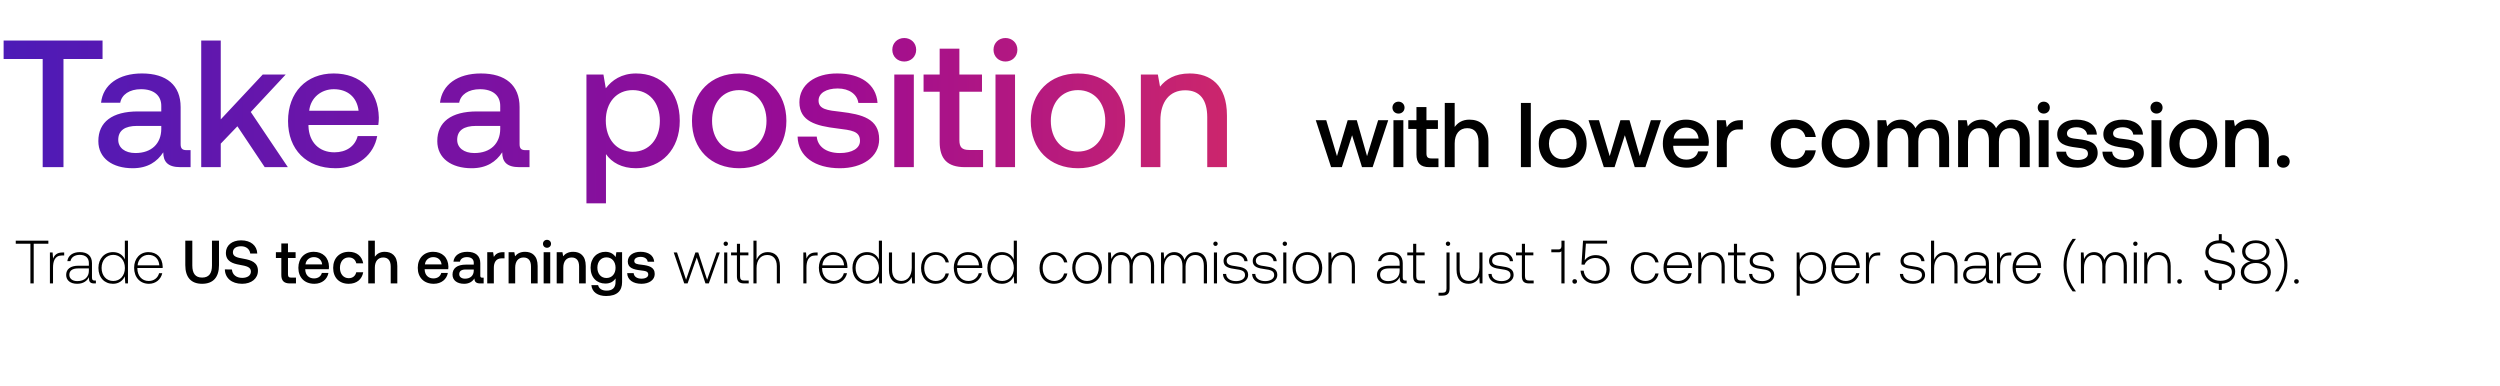
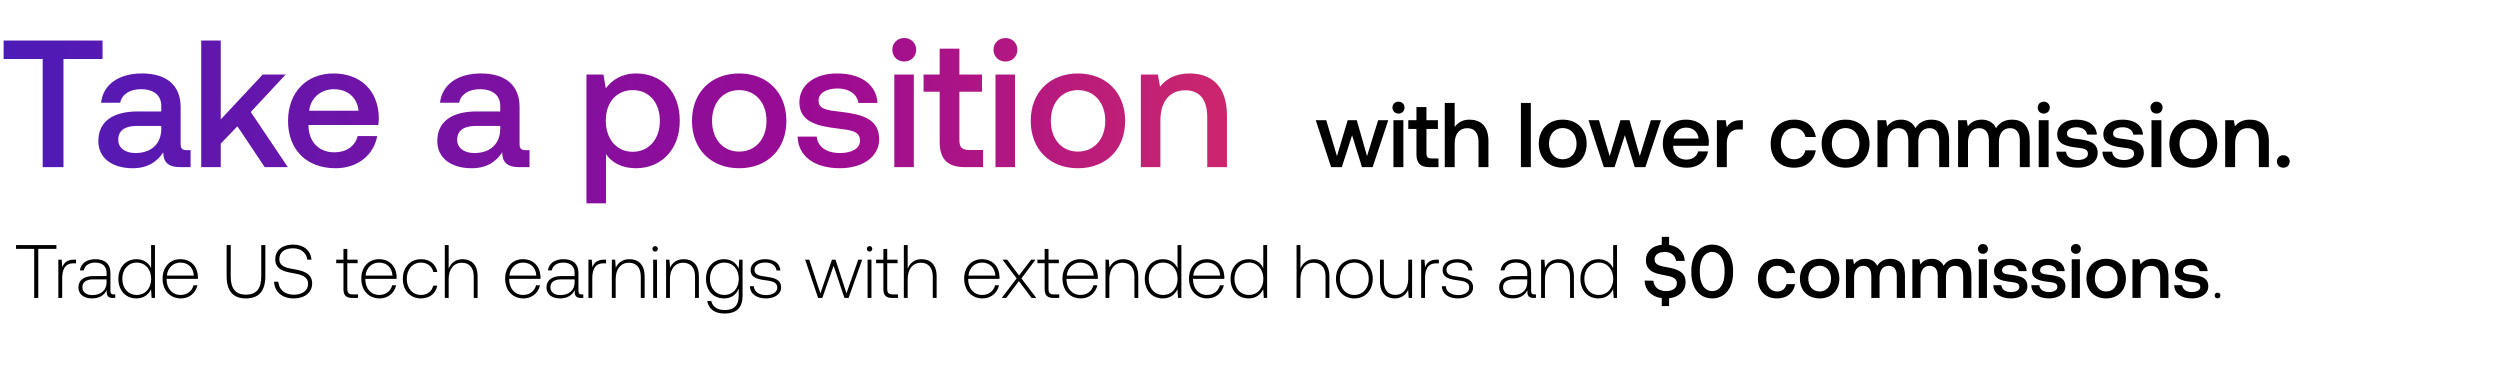
<svg xmlns="http://www.w3.org/2000/svg" width="344" height="53" viewBox="0 0 344 53" fill="none">
-   <path d="M2.168 33.54h2.016V39h.454v-5.46h2.016v-.42H2.168v.42zm6.439 1.201c-.79 0-1.126.378-1.302.849l-.067-.849h-.37V39h.428v-2.159c0-.865.227-1.688 1.227-1.688h.31v-.412h-.226zm4.427 3.864c-.252 0-.378-.084-.378-.411V36.21c0-.974-.596-1.52-1.663-1.52-.974 0-1.621.47-1.73 1.243h.428c.11-.52.563-.865 1.285-.865.798 0 1.252.42 1.252 1.125v.37h-1.445c-1.092 0-1.68.47-1.68 1.268 0 .756.597 1.218 1.504 1.218.865 0 1.377-.394 1.638-.924v.152c-.017.504.193.722.697.722h.252v-.395h-.16zm-.806-1.327c0 .815-.58 1.403-1.588 1.403-.68 0-1.1-.345-1.1-.874 0-.563.42-.873 1.21-.873h1.478v.344zm4.95-1.58c-.26-.604-.83-1.007-1.629-1.007-1.167 0-2.007.89-2.007 2.175 0 1.344.84 2.184 2.007 2.184.798 0 1.353-.428 1.622-1.024l.067.974h.37v-5.88h-.43v2.579zm-1.595 2.966c-.95 0-1.604-.74-1.604-1.798 0-1.05.655-1.797 1.604-1.797.95 0 1.604.747 1.604 1.806 0 1.05-.655 1.789-1.604 1.789zm4.914.386c.932 0 1.646-.604 1.83-1.461h-.436c-.168.663-.73 1.075-1.428 1.075-.95 0-1.546-.722-1.563-1.714v-.075h3.478c0-.059.009-.126.009-.177-.043-1.268-.824-2.007-1.966-2.007-1.168 0-1.966.89-1.966 2.15 0 1.336.832 2.21 2.042 2.21zm-1.563-2.536c.067-.866.714-1.445 1.495-1.445.832 0 1.428.512 1.495 1.445h-2.99zm6.563-.034c0 1.672.79 2.57 2.31 2.57 1.53 0 2.327-.898 2.327-2.57v-3.36h-.966v3.41c0 1.092-.42 1.664-1.36 1.664-.925 0-1.345-.572-1.345-1.664v-3.41h-.966v3.36zm5.442.588c.034 1.176.916 1.982 2.378 1.982 1.293 0 2.175-.73 2.175-1.789.009-1.159-.94-1.47-1.915-1.646-.924-.16-1.529-.286-1.529-.89 0-.555.462-.84 1.126-.84.714 0 1.184.403 1.26.999h.966c-.042-1.084-.882-1.814-2.226-1.814-1.252 0-2.092.697-2.092 1.722 0 1.167.924 1.478 1.899 1.646.932.168 1.545.302 1.545.924 0 .563-.504.874-1.2.874-.824 0-1.362-.462-1.412-1.151l-.975-.017zm7.771.764c0 .782.353 1.168 1.176 1.168h.84v-.798h-.638c-.345 0-.462-.126-.462-.462v-2.243h1.05V34.7h-1.05v-1.201h-.916v1.201h-.747v.798h.747v2.335zm4.544 1.218c1.067 0 1.79-.646 1.94-1.495h-.906c-.126.479-.53.756-1.084.756-.714 0-1.176-.479-1.201-1.21v-.058h3.242c.017-.118.025-.235.025-.345-.025-1.26-.856-2.05-2.1-2.05-1.268 0-2.116.883-2.116 2.21 0 1.319.848 2.192 2.2 2.192zm-1.218-2.67c.068-.614.563-1 1.143-1 .63 0 1.075.36 1.15 1h-2.293zm5.942 2.67c1.1 0 1.831-.613 1.999-1.587h-.958c-.109.495-.478.815-1.033.815-.73 0-1.21-.58-1.21-1.42 0-.848.48-1.436 1.21-1.436.563 0 .924.31 1.042.814h.949c-.176-.974-.865-1.587-1.974-1.587-1.302 0-2.159.882-2.159 2.209 0 1.344.832 2.192 2.134 2.192zm4.953-4.401c-.672 0-1.084.302-1.352.672V33.12h-.908V39h.908v-2.176c0-.865.436-1.394 1.15-1.394.672 0 1.034.437 1.034 1.252V39h.907v-2.394c0-1.436-.781-1.957-1.739-1.957zm6.754 4.401c1.067 0 1.79-.646 1.94-1.495h-.907c-.126.479-.529.756-1.083.756-.714 0-1.176-.479-1.201-1.21v-.058h3.242c.017-.118.025-.235.025-.345-.025-1.26-.857-2.05-2.1-2.05-1.268 0-2.117.883-2.117 2.21 0 1.319.849 2.192 2.201 2.192zm-1.218-2.67c.067-.614.563-1 1.143-1 .63 0 1.075.36 1.15 1h-2.293zm7.899 1.83c-.185 0-.277-.058-.277-.277v-1.722c0-1.016-.656-1.562-1.798-1.562-1.084 0-1.806.52-1.898 1.36h.89c.067-.377.428-.63.966-.63.596 0 .94.295.94.773v.26h-1.083c-1.201 0-1.84.496-1.84 1.378 0 .798.656 1.26 1.597 1.26.697 0 1.134-.302 1.42-.739 0 .429.2.689.789.689h.479v-.79h-.185zm-1.176-.974c-.009.664-.445 1.109-1.201 1.109-.496 0-.798-.252-.798-.613 0-.437.31-.647.873-.647h1.126v.151zm4.03-2.537c-.705 0-1.05.286-1.268.647l-.1-.647h-.807V39h.907v-2.159c0-.663.26-1.293 1.067-1.293h.403v-.849h-.202zm3.03-.05c-.698 0-1.11.277-1.378.613l-.1-.563h-.79V39h.907v-2.167c0-.874.428-1.403 1.15-1.403.68 0 1.025.437 1.025 1.252V39h.916v-2.394c0-1.436-.781-1.957-1.73-1.957zm3.017-.555c.31 0 .554-.226.554-.546a.537.537 0 00-.554-.546.537.537 0 00-.554.546c0 .32.243.546.554.546zM74.805 39h.907v-4.3h-.907V39zm4.064-4.351c-.697 0-1.108.277-1.377.613l-.101-.563h-.79V39h.908v-2.167c0-.874.428-1.403 1.15-1.403.68 0 1.025.437 1.025 1.252V39h.916v-2.394c0-1.436-.781-1.957-1.73-1.957zm5.84.722c-.277-.428-.739-.722-1.41-.722-1.169 0-2.034.865-2.034 2.184 0 1.369.865 2.184 2.033 2.184.672 0 1.117-.277 1.403-.706v.479c0 .823-.445 1.201-1.235 1.201-.638 0-1.058-.277-1.167-.756h-.925c.085.966.883 1.495 2.025 1.495 1.546 0 2.2-.739 2.2-1.906v-4.125h-.789l-.1.672zm-1.26 2.881c-.756 0-1.251-.58-1.251-1.42 0-.83.495-1.419 1.251-1.419.756 0 1.252.588 1.252 1.437 0 .823-.496 1.402-1.252 1.402zm2.852-.672c.026.933.815 1.47 1.966 1.47 1.042 0 1.823-.52 1.823-1.344 0-.957-.798-1.159-1.781-1.276-.622-.068-1.033-.118-1.033-.521 0-.345.353-.563.89-.563.538 0 .907.277.958.672h.89c-.059-.882-.806-1.37-1.865-1.37-1.033-.008-1.764.522-1.764 1.336 0 .89.773 1.1 1.756 1.218.664.084 1.058.118 1.058.58 0 .344-.37.563-.932.563-.655 0-1.042-.32-1.075-.765h-.89zM94.15 39h.462l1.26-3.578L97.072 39h.462l1.512-4.259h-.437l-1.31 3.747-1.218-3.747h-.395l-1.285 3.747-1.243-3.747h-.454L94.15 39zm5.715-5.158a.296.296 0 00.302-.302.296.296 0 00-.302-.302.296.296 0 00-.303.302c0 .176.135.302.303.302zM99.645 39h.429v-4.259h-.429V39zm1.755-.991c0 .68.277.991 1 .991h.621v-.395h-.588c-.445 0-.604-.168-.604-.605v-2.864h1.15v-.395h-1.15v-1.193h-.429v1.193h-.806v.395h.806v2.873zm4.239-3.318c-.798 0-1.294.445-1.537 1.058V33.12h-.429V39h.429v-2.1c0-1.109.562-1.814 1.47-1.814.814 0 1.318.537 1.318 1.545V39h.429v-2.386c0-1.344-.714-1.923-1.68-1.923zm6.639.05c-.79 0-1.126.378-1.302.849l-.067-.849h-.37V39h.429v-2.159c0-.865.226-1.688 1.226-1.688h.311v-.412h-.227zm2.44 4.31c.932 0 1.646-.605 1.831-1.462h-.437c-.168.663-.731 1.075-1.428 1.075-.949 0-1.546-.722-1.562-1.714v-.075h3.477c0-.059.009-.126.009-.177-.042-1.268-.824-2.007-1.966-2.007-1.168 0-1.966.89-1.966 2.15 0 1.336.832 2.21 2.042 2.21zm-1.563-2.537c.067-.866.714-1.445 1.495-1.445.832 0 1.428.512 1.496 1.445h-2.991zm7.777-.815c-.26-.605-.832-1.008-1.63-1.008-1.167 0-2.007.89-2.007 2.175 0 1.344.84 2.184 2.007 2.184.798 0 1.353-.428 1.622-1.024l.067.974h.369v-5.88h-.428v2.579zm-1.596 2.965c-.949 0-1.604-.74-1.604-1.798 0-1.05.655-1.797 1.604-1.797.949 0 1.604.747 1.604 1.806 0 1.05-.655 1.789-1.604 1.789zm6.123-1.831c0 1.117-.554 1.823-1.436 1.823-.79 0-1.277-.538-1.277-1.554v-2.36h-.428v2.385c0 1.335.697 1.923 1.638 1.923.756 0 1.251-.403 1.495-.949l.059.899h.378v-4.259h-.429v2.092zm3.294 2.217c.966 0 1.646-.554 1.814-1.42h-.454c-.142.63-.655 1.034-1.36 1.034-.933 0-1.58-.73-1.58-1.79 0-1.058.639-1.805 1.58-1.805.714 0 1.218.403 1.369 1.041h.445c-.176-.882-.84-1.42-1.806-1.42-1.201 0-2.024.891-2.024 2.185 0 1.31.814 2.175 2.016 2.175zm4.528 0c.933 0 1.647-.604 1.831-1.461h-.436c-.168.663-.731 1.075-1.428 1.075-.95 0-1.546-.722-1.563-1.714v-.075h3.478c0-.059.008-.126.008-.177-.042-1.268-.823-2.007-1.965-2.007-1.168 0-1.966.89-1.966 2.15 0 1.336.832 2.21 2.041 2.21zm-1.562-2.536c.067-.866.714-1.445 1.495-1.445.832 0 1.428.512 1.495 1.445h-2.99zm7.777-.815c-.261-.605-.832-1.008-1.63-1.008-1.168 0-2.008.89-2.008 2.175 0 1.344.84 2.184 2.008 2.184.798 0 1.352-.428 1.621-1.024l.067.974h.37v-5.88h-.428v2.579zm-1.596 2.965c-.95 0-1.605-.74-1.605-1.798 0-1.05.655-1.797 1.605-1.797.949 0 1.604.747 1.604 1.806 0 1.05-.655 1.789-1.604 1.789zm7.152.386c.966 0 1.647-.554 1.815-1.42h-.454c-.143.63-.655 1.034-1.361 1.034-.932 0-1.579-.73-1.579-1.79 0-1.058.638-1.805 1.579-1.805.714 0 1.218.403 1.369 1.041h.446c-.177-.882-.84-1.42-1.806-1.42-1.202 0-2.025.891-2.025 2.185 0 1.31.815 2.175 2.016 2.175zm4.529 0c1.201 0 2.05-.89 2.05-2.184 0-1.285-.849-2.175-2.05-2.175-1.201 0-2.041.89-2.041 2.175 0 1.294.84 2.184 2.041 2.184zm0-.386c-.949 0-1.604-.74-1.604-1.798 0-1.05.655-1.797 1.604-1.797.949 0 1.604.747 1.604 1.797 0 1.059-.655 1.798-1.604 1.798zm7.655-3.973c-.781 0-1.285.437-1.529 1.067-.201-.706-.73-1.067-1.402-1.067-.731 0-1.168.428-1.386.957l-.068-.907h-.369V39h.428v-2.167c0-1.042.504-1.747 1.319-1.747.739 0 1.201.52 1.201 1.503V39h.429v-2.318c.025-.975.529-1.596 1.327-1.596.739 0 1.184.495 1.184 1.461V39h.437v-2.47c0-1.285-.68-1.84-1.571-1.84zm7.276 0c-.781 0-1.285.437-1.529 1.067-.201-.706-.73-1.067-1.402-1.067-.731 0-1.168.428-1.386.957l-.068-.907h-.369V39h.428v-2.167c0-1.042.504-1.747 1.319-1.747.739 0 1.201.52 1.201 1.503V39h.429v-2.318c.025-.975.529-1.596 1.327-1.596.739 0 1.184.495 1.184 1.461V39h.437v-2.47c0-1.285-.68-1.84-1.571-1.84zm2.74-.849a.296.296 0 00.303-.302.296.296 0 00-.303-.302.296.296 0 00-.302.302c0 .176.134.302.302.302zM167.034 39h.428v-4.259h-.428V39zm1.242-1.31c.034.882.748 1.36 1.815 1.36.915 0 1.655-.462 1.655-1.218 0-.898-.79-1.075-1.706-1.2-.663-.093-1.251-.169-1.251-.765 0-.487.479-.807 1.201-.807.68 0 1.168.328 1.243.882h.437c-.076-.831-.756-1.251-1.68-1.251-.949-.009-1.63.479-1.63 1.21 0 .856.79 1.016 1.664 1.133.714.101 1.293.194 1.293.824 0 .504-.529.823-1.226.823-.815 0-1.344-.378-1.378-.991h-.437zm4.012 0c.033.882.747 1.36 1.814 1.36.916 0 1.655-.462 1.655-1.218 0-.898-.79-1.075-1.705-1.2-.664-.093-1.252-.169-1.252-.765 0-.487.479-.807 1.201-.807.681 0 1.168.328 1.244.882h.436c-.075-.831-.756-1.251-1.68-1.251-.949-.009-1.629.479-1.629 1.21 0 .856.789 1.016 1.663 1.133.714.101 1.294.194 1.294.824 0 .504-.53.823-1.227.823-.815 0-1.344-.378-1.377-.991h-.437zm4.505-3.848a.296.296 0 00.302-.302.296.296 0 00-.302-.302.296.296 0 00-.303.302c0 .176.135.302.303.302zM176.574 39h.429v-4.259h-.429V39zm3.317.05c1.202 0 2.05-.89 2.05-2.184 0-1.285-.848-2.175-2.05-2.175-1.201 0-2.041.89-2.041 2.175 0 1.294.84 2.184 2.041 2.184zm0-.386c-.949 0-1.604-.74-1.604-1.798 0-1.05.655-1.797 1.604-1.797.95 0 1.605.747 1.605 1.797 0 1.059-.655 1.798-1.605 1.798zm4.867-3.973c-.781 0-1.285.403-1.529.957l-.067-.907h-.37V39h.429v-2.1c0-1.109.562-1.814 1.47-1.814.823 0 1.318.537 1.318 1.545V39h.429v-2.386c0-1.344-.714-1.923-1.68-1.923zm8.638 3.914c-.252 0-.378-.084-.378-.411V36.21c0-.974-.596-1.52-1.663-1.52-.974 0-1.621.47-1.73 1.243h.428c.109-.52.563-.865 1.285-.865.798 0 1.252.42 1.252 1.125v.37h-1.445c-1.092 0-1.68.47-1.68 1.268 0 .756.597 1.218 1.504 1.218.865 0 1.377-.394 1.638-.924v.152c-.017.504.193.722.697.722h.252v-.395h-.16zm-.806-1.327c0 .815-.58 1.403-1.588 1.403-.68 0-1.1-.345-1.1-.874 0-.563.42-.873 1.21-.873h1.478v.344zm1.858.73c0 .681.277.992 1 .992h.621v-.395h-.588c-.445 0-.604-.168-.604-.605v-2.864h1.15v-.395h-1.15v-1.193h-.429v1.193h-.806v.395h.806v2.873zm4.798-4.166a.296.296 0 00.302-.302.296.296 0 00-.302-.302.296.296 0 00-.303.302c0 .176.135.302.303.302zm-1.302 6.838h.52c.714 0 1-.31 1-.991V34.74h-.428v4.956c0 .42-.16.588-.588.588h-.504v.395zm5.617-3.847c0 1.117-.554 1.823-1.436 1.823-.79 0-1.277-.538-1.277-1.554v-2.36h-.428v2.385c0 1.335.697 1.923 1.638 1.923.756 0 1.251-.403 1.495-.949l.059.899h.378v-4.259h-.429v2.092zm1.244.857c.034.882.748 1.36 1.814 1.36.916 0 1.655-.462 1.655-1.218 0-.898-.789-1.075-1.705-1.2-.664-.093-1.252-.169-1.252-.765 0-.487.479-.807 1.202-.807.68 0 1.167.328 1.243.882h.437c-.076-.831-.756-1.251-1.68-1.251-.95-.009-1.63.479-1.63 1.21 0 .856.79 1.016 1.663 1.133.714.101 1.294.194 1.294.824 0 .504-.529.823-1.227.823-.814 0-1.344-.378-1.377-.991h-.437zm4.606.319c0 .68.277.991.999.991h.622v-.395h-.588c-.445 0-.605-.168-.605-.605v-2.864h1.151v-.395h-1.151v-1.193h-.428v1.193h-.807v.395h.807v2.873zm5.444-4.141c0 .268-.126.453-.386.453h-1.008v.395h1.008c.176 0 .302-.05.378-.143V39h.436v-5.88h-.428v.748zm1.503 4.855c0 .193.135.319.319.319.185 0 .32-.126.32-.32 0-.192-.135-.31-.32-.31-.184 0-.319.118-.319.31zm3.23-3.62c-.621 0-1.176.218-1.529.713l.16-2.293h2.915v-.403h-3.31l-.21 3.284.42.017c.252-.689.958-.924 1.495-.924.941 0 1.521.664 1.521 1.571 0 1.042-.748 1.58-1.554 1.58-.958 0-1.512-.64-1.579-1.404h-.437c.067.975.773 1.798 2.016 1.798 1.058 0 1.999-.689 1.999-1.982 0-1.143-.764-1.958-1.907-1.958zm6.823 3.947c.966 0 1.646-.554 1.814-1.42h-.453c-.143.63-.656 1.034-1.361 1.034-.933 0-1.579-.73-1.579-1.79 0-1.058.638-1.805 1.579-1.805.714 0 1.218.403 1.369 1.041h.445c-.176-.882-.84-1.42-1.806-1.42-1.201 0-2.024.891-2.024 2.185 0 1.31.815 2.175 2.016 2.175zm4.528 0c.933 0 1.647-.604 1.832-1.461h-.437c-.168.663-.731 1.075-1.428 1.075-.949 0-1.546-.722-1.563-1.714v-.075h3.478c0-.059.008-.126.008-.177-.042-1.268-.823-2.007-1.965-2.007-1.168 0-1.966.89-1.966 2.15 0 1.336.832 2.21 2.041 2.21zm-1.562-2.536c.067-.866.714-1.445 1.495-1.445.832 0 1.428.512 1.495 1.445h-2.99zm6.265-1.823c-.781 0-1.285.403-1.529.957l-.067-.907h-.37V39h.429v-2.1c0-1.109.562-1.814 1.47-1.814.823 0 1.318.537 1.318 1.545V39h.429v-2.386c0-1.344-.714-1.923-1.68-1.923zm2.947 3.318c0 .68.277.991 1 .991h.621v-.395h-.588c-.445 0-.604-.168-.604-.605v-2.864h1.15v-.395h-1.15v-1.193h-.429v1.193h-.806v.395h.806v2.873zm2.08-.32c.034.883.748 1.361 1.814 1.361.916 0 1.655-.462 1.655-1.218 0-.898-.789-1.075-1.705-1.2-.664-.093-1.252-.169-1.252-.765 0-.487.479-.807 1.202-.807.68 0 1.167.328 1.243.882h.437c-.076-.831-.756-1.251-1.68-1.251-.95-.009-1.63.479-1.63 1.21 0 .856.79 1.016 1.663 1.133.714.101 1.294.194 1.294.824 0 .504-.529.823-1.227.823-.814 0-1.344-.378-1.377-.991h-.437zm8.609-2.998c-.798 0-1.353.428-1.622 1.025l-.067-.975h-.369v5.939h.428v-2.663c.244.622.823 1.033 1.63 1.033 1.167 0 2.007-.89 2.007-2.184 0-1.335-.84-2.175-2.007-2.175zm-.034 3.973c-.949 0-1.604-.74-1.604-1.806 0-1.042.655-1.79 1.604-1.79.949 0 1.604.748 1.604 1.798 0 1.059-.655 1.798-1.604 1.798zm4.771.386c.932 0 1.646-.604 1.831-1.461h-.437c-.168.663-.731 1.075-1.428 1.075-.949 0-1.545-.722-1.562-1.714v-.075h3.477c0-.059.009-.126.009-.177-.042-1.268-.823-2.007-1.966-2.007-1.167 0-1.965.89-1.965 2.15 0 1.336.831 2.21 2.041 2.21zm-1.563-2.536c.068-.866.714-1.445 1.496-1.445.831 0 1.428.512 1.495 1.445h-2.991zm6.038-1.773c-.789 0-1.125.378-1.302.849l-.067-.849h-.369V39h.428v-2.159c0-.865.227-1.688 1.226-1.688h.311v-.412h-.227zm2.933 2.949c.033.882.747 1.36 1.814 1.36.916 0 1.655-.462 1.655-1.218 0-.898-.79-1.075-1.705-1.2-.664-.093-1.252-.169-1.252-.765 0-.487.479-.807 1.201-.807.681 0 1.168.328 1.244.882h.436c-.075-.831-.756-1.251-1.68-1.251-.949-.009-1.629.479-1.629 1.21 0 .856.789 1.016 1.663 1.133.714.101 1.294.194 1.294.824 0 .504-.53.823-1.227.823-.815 0-1.344-.378-1.377-.991h-.437zm6.252-3c-.798 0-1.294.446-1.537 1.06v-2.63h-.429V39h.429v-2.1c0-1.109.563-1.814 1.47-1.814.815 0 1.319.537 1.319 1.545V39h.428v-2.386c0-1.344-.714-1.923-1.68-1.923zm6.383 3.915c-.252 0-.378-.084-.378-.411V36.21c0-.974-.597-1.52-1.663-1.52-.975 0-1.622.47-1.731 1.243h.429c.109-.52.562-.865 1.285-.865.798 0 1.251.42 1.251 1.125v.37h-1.444c-1.092 0-1.68.47-1.68 1.268 0 .756.596 1.218 1.503 1.218.865 0 1.378-.394 1.638-.924v.152c-.017.504.193.722.697.722h.252v-.395h-.159zm-.807-1.327c0 .815-.579 1.403-1.587 1.403-.681 0-1.101-.345-1.101-.874 0-.563.42-.873 1.21-.873h1.478v.344zm3.278-2.537c-.789 0-1.125.378-1.302.849l-.067-.849h-.37V39h.429v-2.159c0-.865.227-1.688 1.226-1.688h.311v-.412h-.227zm2.44 4.31c.932 0 1.646-.605 1.831-1.462h-.437c-.168.663-.731 1.075-1.428 1.075-.949 0-1.545-.722-1.562-1.714v-.075h3.477c0-.059.009-.126.009-.177-.042-1.268-.823-2.007-1.966-2.007-1.167 0-1.965.89-1.965 2.15 0 1.336.831 2.21 2.041 2.21zm-1.563-2.537c.068-.866.714-1.445 1.496-1.445.831 0 1.428.512 1.495 1.445h-2.991zm8.244 3.578c-.924-1.26-1.286-2.293-1.286-3.612 0-1.31.362-2.344 1.286-3.612h-.462c-.874 1.176-1.244 2.302-1.244 3.612 0 1.327.37 2.444 1.244 3.612h.462zm5.437-5.401c-.782 0-1.286.437-1.529 1.067-.202-.706-.731-1.067-1.403-1.067-.731 0-1.168.428-1.386.957l-.067-.907h-.37V39h.429v-2.167c0-1.042.504-1.747 1.318-1.747.74 0 1.202.52 1.202 1.503V39h.428v-2.318c.025-.975.529-1.596 1.327-1.596.739 0 1.185.495 1.185 1.461V39h.436v-2.47c0-1.285-.68-1.84-1.57-1.84zm2.74-.849a.296.296 0 00.302-.302.296.296 0 00-.302-.302.296.296 0 00-.303.302c0 .176.135.302.303.302zM293.608 39h.429v-4.259h-.429V39zm3.401-4.31c-.781 0-1.285.404-1.528.958l-.068-.907h-.369V39h.428v-2.1c0-1.109.563-1.814 1.47-1.814.823 0 1.319.537 1.319 1.545V39h.428v-2.386c0-1.344-.714-1.923-1.68-1.923zm2.578 4.033c0 .193.135.319.319.319.185 0 .32-.126.32-.32 0-.192-.135-.31-.32-.31-.184 0-.319.118-.319.31zm7.973-1.336c0-1.117-.991-1.403-1.966-1.57-.899-.152-1.68-.303-1.68-1.143 0-.764.597-1.193 1.521-1.193.882 0 1.486.496 1.587 1.26h.462c-.075-.924-.731-1.562-1.772-1.663v-.865h-.403v.857c-1.126.042-1.848.663-1.848 1.63 0 1.116.957 1.368 1.898 1.528.924.16 1.747.344 1.747 1.201 0 .756-.638 1.21-1.587 1.21-.992 0-1.664-.571-1.722-1.445h-.471c.059 1.05.781 1.78 1.983 1.848v.857h.403v-.857c1.117-.067 1.848-.722 1.848-1.655zm3.559-1.42c.68-.117 1.176-.655 1.176-1.369 0-.898-.748-1.528-1.89-1.528-1.143 0-1.89.63-1.89 1.528 0 .723.495 1.252 1.176 1.37-.781.142-1.353.688-1.353 1.495 0 .924.807 1.587 2.067 1.587 1.26 0 2.066-.663 2.066-1.587 0-.815-.571-1.361-1.352-1.495zm-2.159-1.369c0-.68.58-1.15 1.445-1.15.865 0 1.445.47 1.445 1.15 0 .68-.588 1.151-1.445 1.151-.857 0-1.445-.47-1.445-1.15zm1.445 4.074c-.949 0-1.613-.512-1.613-1.243 0-.722.655-1.243 1.613-1.243.949 0 1.613.52 1.613 1.243 0 .731-.664 1.243-1.613 1.243zm2.629-5.804c.932 1.26 1.285 2.293 1.285 3.612 0 1.31-.361 2.344-1.285 3.612h.47c.874-1.176 1.243-2.302 1.243-3.612 0-1.327-.378-2.444-1.243-3.612h-.47zm2.64 5.855c0 .193.134.319.319.319a.304.304 0 00.319-.32c0-.192-.134-.31-.319-.31s-.319.118-.319.31zM183.158 23h1.477l1.413-4.392L187.411 23h1.464l2.146-6.462h-1.388l-1.528 4.947-1.413-4.947h-1.25l-1.476 4.947-1.477-4.947h-1.439L183.158 23zm9.274-7.37c.467 0 .833-.341.833-.82 0-.48-.366-.821-.833-.821-.466 0-.832.34-.832.82 0 .48.366.82.832.82zm-.694 7.37h1.363v-6.462h-1.363V23zm3.166-1.754c0 1.173.531 1.754 1.767 1.754h1.262v-1.199h-.959c-.517 0-.694-.19-.694-.694v-3.37h1.578v-1.199h-1.578v-1.805h-1.376v1.805h-1.123v1.2h1.123v3.508zm7.291-4.784c-1.009 0-1.628.455-2.031 1.01v-3.307h-1.363V23h1.363v-3.269c0-1.3.656-2.095 1.729-2.095 1.009 0 1.552.657 1.552 1.88V23h1.363v-3.597c0-2.158-1.174-2.94-2.613-2.94zM209.277 23h1.363v-8.835h-1.363V23zm5.753.076c1.969 0 3.294-1.326 3.294-3.307 0-1.969-1.325-3.306-3.294-3.306s-3.294 1.337-3.294 3.306c0 1.982 1.325 3.307 3.294 3.307zm0-1.161c-1.148 0-1.893-.896-1.893-2.146s.745-2.145 1.893-2.145c1.149 0 1.906.896 1.906 2.145 0 1.25-.757 2.146-1.906 2.146zM220.687 23h1.477l1.414-4.392L224.941 23h1.464l2.145-6.462h-1.388l-1.527 4.947-1.414-4.947h-1.249l-1.477 4.947-1.476-4.947h-1.439L220.687 23zm11.426.076c1.603 0 2.688-.972 2.915-2.247h-1.363c-.189.72-.795 1.136-1.628 1.136-1.073 0-1.767-.72-1.805-1.817v-.089h4.872a3.74 3.74 0 00.038-.517c-.038-1.893-1.288-3.08-3.156-3.08-1.905 0-3.18 1.326-3.18 3.32 0 1.981 1.275 3.294 3.307 3.294zm-1.83-4.014c.101-.921.845-1.502 1.716-1.502.947 0 1.616.543 1.729 1.502h-3.445zm9.229-2.524c-1.06 0-1.577.43-1.905.972l-.152-.972h-1.211V23h1.363v-3.244c0-.997.391-1.943 1.602-1.943h.606v-1.275h-.303zm7.339 6.538c1.653 0 2.751-.922 3.004-2.386h-1.439c-.164.745-.72 1.225-1.552 1.225-1.098 0-1.818-.871-1.818-2.133 0-1.275.72-2.158 1.818-2.158.845 0 1.388.466 1.564 1.224h1.427c-.265-1.464-1.3-2.386-2.966-2.386-1.956 0-3.244 1.326-3.244 3.32 0 2.019 1.25 3.294 3.206 3.294zm7.101 0c1.969 0 3.294-1.326 3.294-3.307 0-1.969-1.325-3.306-3.294-3.306s-3.294 1.337-3.294 3.306c0 1.982 1.325 3.307 3.294 3.307zm0-1.161c-1.148 0-1.893-.896-1.893-2.146s.745-2.145 1.893-2.145c1.149 0 1.906.896 1.906 2.145 0 1.25-.757 2.146-1.906 2.146zm11.824-5.453c-1.06 0-1.792.467-2.209 1.174-.391-.833-1.148-1.174-1.994-1.174-.972.013-1.527.442-1.893.922l-.152-.846h-1.186V23h1.363v-3.458c0-1.149.581-1.906 1.515-1.906.896 0 1.363.593 1.363 1.73V23h1.375v-3.496c0-1.161.594-1.868 1.527-1.868.884 0 1.351.593 1.351 1.73V23h1.363v-3.723c0-2.045-1.085-2.815-2.423-2.815zm11.092 0c-1.06 0-1.792.467-2.208 1.174-.392-.833-1.149-1.174-1.995-1.174-.971.013-1.527.442-1.893.922l-.151-.846h-1.186V23h1.363v-3.458c0-1.149.58-1.906 1.514-1.906.896 0 1.363.593 1.363 1.73V23h1.376v-3.496c0-1.161.593-1.868 1.527-1.868.883 0 1.35.593 1.35 1.73V23h1.363v-3.723c0-2.045-1.085-2.815-2.423-2.815zm4.353-.832c.467 0 .833-.341.833-.82 0-.48-.366-.821-.833-.821-.467 0-.833.34-.833.82 0 .48.366.82.833.82zm-.694 7.37h1.363v-6.462h-1.363V23zm2.421-2.133c.038 1.401 1.225 2.209 2.954 2.209 1.565 0 2.738-.783 2.738-2.02 0-1.438-1.199-1.741-2.675-1.918-.934-.1-1.553-.177-1.553-.782 0-.518.531-.846 1.338-.846.808 0 1.363.416 1.439 1.01h1.338c-.088-1.325-1.212-2.058-2.802-2.058-1.552-.012-2.65.783-2.65 2.007 0 1.338 1.161 1.653 2.637 1.83.997.126 1.591.177 1.591.871 0 .517-.556.846-1.401.846-.985 0-1.565-.48-1.616-1.149h-1.338zm6.348 0c.038 1.401 1.224 2.209 2.953 2.209 1.565 0 2.739-.783 2.739-2.02 0-1.438-1.199-1.741-2.676-1.918-.934-.1-1.552-.177-1.552-.782 0-.518.53-.846 1.338-.846.807 0 1.363.416 1.438 1.01h1.338c-.088-1.325-1.211-2.058-2.802-2.058-1.552-.012-2.65.783-2.65 2.007 0 1.338 1.161 1.653 2.638 1.83.997.126 1.59.177 1.59.871 0 .517-.555.846-1.401.846-.984 0-1.565-.48-1.615-1.149h-1.338zm7.442-5.238c.467 0 .833-.34.833-.82 0-.48-.366-.82-.833-.82-.467 0-.833.34-.833.82 0 .48.366.82.833.82zM296.044 23h1.363v-6.462h-1.363V23zm5.753.076c1.969 0 3.294-1.326 3.294-3.307 0-1.969-1.325-3.306-3.294-3.306-1.968 0-3.294 1.337-3.294 3.306 0 1.982 1.326 3.307 3.294 3.307zm0-1.161c-1.148 0-1.893-.896-1.893-2.146s.745-2.145 1.893-2.145c1.149 0 1.906.896 1.906 2.145 0 1.25-.757 2.146-1.906 2.146zm7.798-5.453c-1.047 0-1.666.417-2.07.922l-.151-.846h-1.187V23h1.363v-3.256c0-1.313.644-2.108 1.73-2.108 1.022 0 1.539.657 1.539 1.88V23h1.376v-3.597c0-2.158-1.174-2.94-2.6-2.94zm3.713 5.756c0 .504.366.858.871.858s.884-.354.884-.858c0-.505-.379-.859-.884-.859s-.871.354-.871.858z" fill="#000" />
+   <path d="M2.208 34.24h2.496V41h.562v-6.76h2.496v-.52H2.208v.52zm7.972 1.487c-.978 0-1.394.468-1.612 1.05l-.083-1.05h-.458V41h.53v-2.673c0-1.071.281-2.09 1.519-2.09h.385v-.51h-.281zm5.482 4.784c-.312 0-.468-.104-.468-.51v-2.454c0-1.206-.739-1.882-2.06-1.882-1.206 0-2.007.582-2.142 1.539h.53c.136-.645.697-1.071 1.592-1.071.988 0 1.55.52 1.55 1.393v.458h-1.79c-1.352 0-2.08.582-2.08 1.57 0 .936.739 1.508 1.862 1.508 1.071 0 1.706-.488 2.028-1.144v.188c-.02.624.24.894.863.894h.312v-.489h-.197zm-.999-1.643c0 1.009-.717 1.737-1.965 1.737-.843 0-1.363-.427-1.363-1.082 0-.697.52-1.081 1.498-1.081h1.83v.426zm6.13-1.955c-.322-.749-1.03-1.248-2.018-1.248-1.445 0-2.485 1.102-2.485 2.693 0 1.664 1.04 2.704 2.485 2.704.988 0 1.675-.53 2.008-1.268L20.865 41h.457v-7.28h-.53v3.193zm-1.976 3.671c-1.175 0-1.986-.915-1.986-2.226 0-1.3.81-2.225 1.986-2.225 1.175 0 1.986.925 1.986 2.236 0 1.3-.81 2.215-1.986 2.215zm6.084.478c1.154 0 2.038-.748 2.267-1.81h-.541c-.208.822-.905 1.332-1.768 1.332-1.175 0-1.914-.894-1.935-2.122v-.093h4.306c0-.073.01-.156.01-.219-.051-1.57-1.019-2.485-2.433-2.485-1.446 0-2.434 1.102-2.434 2.662 0 1.654 1.03 2.735 2.527 2.735zm-1.935-3.14c.083-1.072.884-1.79 1.851-1.79 1.03 0 1.768.635 1.852 1.79h-3.703zm8.22.072c0 2.028.863 3.068 2.652 3.068 1.799 0 2.672-1.04 2.672-3.068V33.72h-.561v4.306c0 1.674-.645 2.516-2.111 2.516-1.446 0-2.09-.842-2.09-2.516V33.72h-.562v4.274zm6.524.77c.073 1.373 1.072 2.298 2.704 2.298 1.53 0 2.538-.832 2.538-2.059 0-1.383-1.227-1.737-2.434-1.945-1.112-.187-2.08-.374-2.08-1.414 0-.946.739-1.477 1.883-1.477 1.092 0 1.84.614 1.965 1.56h.572c-.104-1.248-1.05-2.07-2.537-2.07-1.477 0-2.444.78-2.444 2.018 0 1.383 1.185 1.695 2.35 1.893 1.144.198 2.163.426 2.163 1.487 0 .936-.79 1.498-1.965 1.498-1.227 0-2.06-.707-2.132-1.789h-.583zm9.55 1.009c0 .842.343 1.227 1.237 1.227h.77v-.489h-.728c-.551 0-.749-.208-.749-.749v-3.546h1.425v-.489H47.79V34.25h-.53v1.477h-.999v.489h.999v3.557zm4.981 1.29c1.154 0 2.038-.75 2.267-1.81h-.54c-.209.821-.905 1.331-1.769 1.331-1.175 0-1.913-.894-1.934-2.122v-.093h4.306c0-.073.01-.156.01-.219-.052-1.57-1.02-2.485-2.434-2.485-1.445 0-2.433 1.102-2.433 2.662 0 1.654 1.03 2.735 2.527 2.735zm-1.934-3.141c.083-1.072.884-1.79 1.85-1.79 1.03 0 1.769.635 1.852 1.79h-3.702zm7.62 3.14c1.197 0 2.04-.686 2.247-1.757h-.561c-.177.78-.812 1.279-1.685 1.279-1.154 0-1.955-.905-1.955-2.215 0-1.31.79-2.236 1.955-2.236.884 0 1.508.499 1.695 1.29h.551c-.218-1.093-1.04-1.758-2.236-1.758-1.487 0-2.506 1.102-2.506 2.704 0 1.622 1.009 2.693 2.496 2.693zm5.712-5.397c-.988 0-1.602.551-1.903 1.31V33.72h-.53V41h.53v-2.6c0-1.373.696-2.246 1.82-2.246 1.008 0 1.632.665 1.632 1.913V41h.53v-2.954c0-1.664-.883-2.381-2.08-2.381zm8.397 5.397c1.154 0 2.038-.748 2.267-1.81h-.541c-.208.822-.905 1.332-1.768 1.332-1.175 0-1.914-.894-1.934-2.122v-.093h4.305c0-.073.01-.156.01-.219-.051-1.57-1.019-2.485-2.433-2.485-1.446 0-2.434 1.102-2.434 2.662 0 1.654 1.03 2.735 2.528 2.735zm-1.935-3.14c.083-1.072.884-1.79 1.851-1.79 1.03 0 1.768.635 1.852 1.79H70.1zm9.961 2.59c-.312 0-.468-.105-.468-.51v-2.455c0-1.206-.738-1.882-2.059-1.882-1.206 0-2.007.582-2.142 1.539h.53c.135-.645.697-1.071 1.591-1.071.988 0 1.55.52 1.55 1.393v.458h-1.789c-1.352 0-2.08.582-2.08 1.57 0 .936.739 1.508 1.862 1.508 1.071 0 1.705-.488 2.028-1.144v.188c-.021.624.239.894.863.894h.312v-.489h-.198zm-.998-1.644c0 1.009-.718 1.737-1.966 1.737-.842 0-1.362-.427-1.362-1.082 0-.697.52-1.081 1.498-1.081h1.83v.426zm4.058-3.14c-.978 0-1.394.467-1.612 1.05l-.083-1.05h-.458V41h.53v-2.673c0-1.071.282-2.09 1.52-2.09h.384v-.51h-.28zm3.5-.063c-.967 0-1.59.499-1.892 1.185l-.084-1.123h-.457V41h.53v-2.6c0-1.373.697-2.246 1.82-2.246 1.02 0 1.633.665 1.633 1.913V41h.53v-2.954c0-1.664-.884-2.381-2.08-2.381zm3.525-1.05a.366.366 0 00.374-.375.366.366 0 00-.374-.374.366.366 0 00-.375.374c0 .218.167.374.375.374zM89.877 41h.53v-5.273h-.53V41zm4.21-5.335c-.967 0-1.59.499-1.892 1.185l-.084-1.123h-.457V41h.53v-2.6c0-1.373.697-2.246 1.82-2.246 1.02 0 1.633.665 1.633 1.913V41h.53v-2.954c0-1.664-.884-2.381-2.08-2.381zm7.549 1.29c-.322-.78-1.029-1.29-2.007-1.29-1.445 0-2.485 1.092-2.485 2.693 0 1.664 1.04 2.704 2.485 2.704.988 0 1.685-.52 2.018-1.341v.936c0 1.404-.666 2.007-1.935 2.007-.988 0-1.674-.447-1.84-1.248h-.552c.167 1.123 1.072 1.726 2.35 1.726 1.706 0 2.507-.81 2.507-2.464v-4.95h-.457l-.084 1.226zm-1.965 3.629c-1.175 0-1.987-.915-1.987-2.226 0-1.31.812-2.225 1.987-2.225s1.986.915 1.986 2.236c0 1.3-.811 2.215-1.986 2.215zm3.515-1.206c.041 1.092.925 1.684 2.246 1.684 1.134 0 2.049-.572 2.049-1.508 0-1.112-.978-1.33-2.111-1.487-.822-.114-1.55-.208-1.55-.946 0-.603.593-.999 1.487-.999.843 0 1.446.406 1.539 1.092h.541c-.093-1.03-.936-1.55-2.08-1.55-1.175-.01-2.017.594-2.017 1.498 0 1.061.977 1.259 2.059 1.404.884.125 1.601.24 1.601 1.02 0 .624-.655 1.019-1.518 1.019-1.009 0-1.664-.468-1.706-1.227h-.54zM112.575 41h.572l1.56-4.43 1.487 4.43h.572l1.872-5.273h-.541l-1.622 4.639-1.508-4.639h-.489l-1.591 4.639-1.539-4.639h-.562L112.575 41zm7.076-6.386a.366.366 0 00.374-.374.366.366 0 00-.374-.374.367.367 0 00-.375.374c0 .218.167.374.375.374zM119.38 41h.531v-5.273h-.531V41zm2.173-1.227c0 .842.343 1.227 1.237 1.227h.77v-.489h-.728c-.551 0-.749-.208-.749-.749v-3.546h1.425v-.489h-1.425V34.25h-.53v1.477h-.999v.489h.999v3.557zm5.248-4.108c-.988 0-1.602.551-1.904 1.31V33.72h-.53V41h.53v-2.6c0-1.373.697-2.246 1.82-2.246 1.009 0 1.633.665 1.633 1.913V41h.531v-2.954c0-1.664-.884-2.381-2.08-2.381zm8.396 5.397c1.155 0 2.039-.748 2.268-1.81h-.541c-.208.822-.905 1.332-1.768 1.332-1.175 0-1.914-.894-1.935-2.122v-.093h4.306c0-.073.01-.156.01-.219-.052-1.57-1.019-2.485-2.433-2.485-1.446 0-2.434 1.102-2.434 2.662 0 1.654 1.03 2.735 2.527 2.735zm-1.934-3.14c.083-1.072.884-1.79 1.851-1.79 1.03 0 1.768.635 1.851 1.79h-3.702zM137.841 41h.614l1.747-2.32 1.747 2.32h.645l-2.049-2.694 1.945-2.579h-.603l-1.664 2.184-1.643-2.184h-.635l1.945 2.58L137.841 41zm5.903-1.227c0 .842.343 1.227 1.238 1.227h.769v-.489h-.728c-.551 0-.748-.208-.748-.749v-3.546h1.424v-.489h-1.424V34.25h-.531v1.477h-.998v.489h.998v3.557zm4.981 1.29c1.155 0 2.039-.75 2.268-1.81h-.541c-.208.821-.905 1.331-1.768 1.331-1.175 0-1.914-.894-1.935-2.122v-.093h4.306c0-.073.01-.156.01-.219-.052-1.57-1.019-2.485-2.433-2.485-1.446 0-2.434 1.102-2.434 2.662 0 1.654 1.03 2.735 2.527 2.735zm-1.934-3.141c.083-1.072.884-1.79 1.851-1.79 1.03 0 1.768.635 1.851 1.79h-3.702zm7.756-2.257c-.967 0-1.591.499-1.892 1.185l-.084-1.123h-.457V41h.53v-2.6c0-1.373.697-2.246 1.82-2.246 1.019 0 1.633.665 1.633 1.913V41h.53v-2.954c0-1.664-.884-2.381-2.08-2.381zm7.479 1.248c-.323-.749-1.03-1.248-2.018-1.248-1.446 0-2.486 1.102-2.486 2.693 0 1.664 1.04 2.704 2.486 2.704.988 0 1.674-.53 2.007-1.268l.083 1.206h.458v-7.28h-.53v3.193zm-1.976 3.671c-1.176 0-1.987-.915-1.987-2.226 0-1.3.811-2.225 1.987-2.225 1.175 0 1.986.925 1.986 2.236 0 1.3-.811 2.215-1.986 2.215zm6.083.478c1.155 0 2.039-.748 2.267-1.81h-.54c-.208.822-.905 1.332-1.768 1.332-1.176 0-1.914-.894-1.935-2.122v-.093h4.306c0-.073.01-.156.01-.219-.052-1.57-1.019-2.485-2.433-2.485-1.446 0-2.434 1.102-2.434 2.662 0 1.654 1.03 2.735 2.527 2.735zm-1.934-3.14c.083-1.072.884-1.79 1.851-1.79 1.03 0 1.768.635 1.851 1.79h-3.702zm9.628-1.01c-.322-.748-1.029-1.247-2.017-1.247-1.446 0-2.486 1.102-2.486 2.693 0 1.664 1.04 2.704 2.486 2.704.988 0 1.674-.53 2.007-1.268L173.9 41h.458v-7.28h-.531v3.193zm-1.976 3.672c-1.175 0-1.986-.915-1.986-2.226 0-1.3.811-2.225 1.986-2.225 1.175 0 1.987.925 1.987 2.236 0 1.3-.812 2.215-1.987 2.215zm8.991-4.92c-.988 0-1.602.552-1.903 1.311V33.72h-.531V41h.531v-2.6c0-1.373.697-2.246 1.82-2.246 1.009 0 1.633.665 1.633 1.913V41h.53v-2.954c0-1.664-.884-2.381-2.08-2.381zm5.512 5.398c1.488 0 2.538-1.102 2.538-2.704 0-1.59-1.05-2.693-2.538-2.693-1.487 0-2.527 1.102-2.527 2.693 0 1.602 1.04 2.704 2.527 2.704zm0-.478c-1.175 0-1.986-.915-1.986-2.226 0-1.3.811-2.225 1.986-2.225 1.176 0 1.987.925 1.987 2.225 0 1.31-.811 2.226-1.987 2.226zm7.419-2.267c0 1.383-.686 2.257-1.778 2.257-.978 0-1.581-.666-1.581-1.924v-2.923h-.531v2.954c0 1.653.864 2.381 2.028 2.381.936 0 1.55-.499 1.852-1.175l.072 1.113h.468v-5.273h-.53v2.59zm3.932-2.59c-.978 0-1.394.468-1.612 1.05l-.083-1.05h-.458V41h.531v-2.673c0-1.071.28-2.09 1.518-2.09h.385v-.51h-.281zm.695 3.65c.042 1.093.926 1.685 2.247 1.685 1.133 0 2.049-.572 2.049-1.508 0-1.112-.978-1.33-2.112-1.487-.821-.114-1.549-.208-1.549-.946 0-.603.593-.999 1.487-.999.842 0 1.446.406 1.539 1.092h.541c-.094-1.03-.936-1.55-2.08-1.55-1.175-.01-2.018.594-2.018 1.498 0 1.061.978 1.259 2.06 1.404.884.125 1.601.24 1.601 1.02 0 .624-.655 1.019-1.518 1.019-1.009 0-1.664-.468-1.706-1.227h-.541zm12.749 1.134c-.312 0-.468-.104-.468-.51v-2.454c0-1.206-.738-1.882-2.059-1.882-1.206 0-2.007.582-2.142 1.539h.53c.135-.645.697-1.071 1.591-1.071.988 0 1.55.52 1.55 1.393v.458h-1.789c-1.352 0-2.08.582-2.08 1.57 0 .936.738 1.508 1.862 1.508 1.071 0 1.705-.488 2.028-1.144v.188c-.021.624.239.894.863.894h.312v-.489h-.198zm-.998-1.643c0 1.009-.718 1.737-1.966 1.737-.842 0-1.362-.427-1.362-1.082 0-.697.52-1.081 1.497-1.081h1.831v.426zm4.339-3.203c-.968 0-1.592.499-1.893 1.185l-.083-1.123h-.458V41h.53v-2.6c0-1.373.697-2.246 1.82-2.246 1.02 0 1.633.665 1.633 1.913V41h.531v-2.954c0-1.664-.884-2.381-2.08-2.381zm7.478 1.248c-.323-.749-1.03-1.248-2.018-1.248-1.445 0-2.485 1.102-2.485 2.693 0 1.664 1.04 2.704 2.485 2.704.988 0 1.675-.53 2.007-1.268l.084 1.206h.457v-7.28h-.53v3.193zm-1.976 3.671c-1.175 0-1.987-.915-1.987-2.226 0-1.3.812-2.225 1.987-2.225s1.986.925 1.986 2.236c0 1.3-.811 2.215-1.986 2.215zm9.573-3.775c-1.144-.198-1.893-.354-1.893-1.103 0-.686.572-1.04 1.394-1.04.884 0 1.466.5 1.56 1.238h1.196c-.042-1.175-.843-2.007-2.153-2.205v-1.102h-1.009v1.081c-1.321.136-2.184.957-2.184 2.112 0 1.445 1.144 1.83 2.351 2.038 1.154.208 1.913.374 1.913 1.144 0 .697-.624 1.082-1.487 1.082-1.019 0-1.685-.572-1.747-1.425l-1.207-.021c.042 1.29.905 2.226 2.361 2.413v1.092h1.009v-1.071c1.362-.146 2.267-1.01 2.267-2.195.011-1.435-1.165-1.82-2.371-2.038zm3.164.717c0 2.195 1.175 3.536 2.87 3.536 1.696 0 2.871-1.341 2.871-3.536v-.332c0-2.112-1.175-3.536-2.871-3.536-1.695 0-2.87 1.424-2.87 3.536v.332zm4.576-.041c0 1.633-.686 2.569-1.706 2.569-1.019 0-1.705-.936-1.705-2.57v-.249c0-1.622.686-2.569 1.705-2.569 1.02 0 1.706.947 1.706 2.57v.249zm7.225 3.577c1.363 0 2.268-.759 2.476-1.965h-1.186c-.135.613-.593 1.009-1.279 1.009-.905 0-1.498-.718-1.498-1.758 0-1.05.593-1.778 1.498-1.778.697 0 1.144.384 1.289 1.008h1.176c-.219-1.206-1.072-1.965-2.444-1.965-1.612 0-2.673 1.092-2.673 2.735 0 1.664 1.029 2.714 2.641 2.714zm5.852 0c1.622 0 2.714-1.092 2.714-2.724 0-1.623-1.092-2.725-2.714-2.725-1.622 0-2.714 1.102-2.714 2.725 0 1.632 1.092 2.724 2.714 2.724zm0-.956c-.946 0-1.56-.739-1.56-1.768 0-1.03.614-1.768 1.56-1.768.946 0 1.57.738 1.57 1.768s-.624 1.768-1.57 1.768zm9.743-4.493c-.873 0-1.477.385-1.82.967-.322-.686-.946-.967-1.643-.967-.801.01-1.258.364-1.56.759l-.125-.697H254V41h1.123v-2.85c0-.946.478-1.57 1.248-1.57.738 0 1.123.489 1.123 1.425V41h1.134v-2.88c0-.958.488-1.54 1.258-1.54.728 0 1.113.489 1.113 1.425V41h1.123v-3.068c0-1.685-.894-2.32-1.997-2.32zm9.141 0c-.874 0-1.477.385-1.82.967-.323-.686-.947-.967-1.643-.967-.801.01-1.259.364-1.56.759l-.125-.697h-.978V41h1.123v-2.85c0-.946.479-1.57 1.248-1.57.739 0 1.124.489 1.124 1.425V41h1.133v-2.88c0-.958.489-1.54 1.259-1.54.728 0 1.112.489 1.112 1.425V41h1.124v-3.068c0-1.685-.895-2.32-1.997-2.32zm3.587-.687c.385 0 .686-.28.686-.676a.664.664 0 00-.686-.676.665.665 0 00-.687.676c0 .396.302.676.687.676zM272.281 41h1.123v-5.325h-1.123V41zm1.995-1.758c.031 1.155 1.009 1.82 2.434 1.82 1.289 0 2.257-.644 2.257-1.664 0-1.185-.988-1.435-2.205-1.58-.77-.084-1.279-.146-1.279-.645 0-.427.436-.697 1.102-.697.666 0 1.123.343 1.186.832h1.102c-.073-1.092-.998-1.695-2.309-1.695-1.279-.01-2.184.645-2.184 1.653 0 1.103.957 1.363 2.174 1.508.821.104 1.31.146 1.31.718 0 .426-.457.697-1.154.697-.811 0-1.29-.395-1.331-.947h-1.103zm5.231 0c.031 1.155 1.009 1.82 2.433 1.82 1.29 0 2.257-.644 2.257-1.664 0-1.185-.988-1.435-2.205-1.58-.769-.084-1.279-.146-1.279-.645 0-.427.437-.697 1.103-.697.665 0 1.123.343 1.185.832h1.103c-.073-1.092-.999-1.695-2.309-1.695-1.279-.01-2.184.645-2.184 1.653 0 1.103.957 1.363 2.173 1.508.822.104 1.311.146 1.311.718 0 .426-.458.697-1.155.697-.811 0-1.289-.395-1.331-.947h-1.102zm6.133-4.316c.384 0 .686-.28.686-.676a.664.664 0 00-.686-.676.665.665 0 00-.687.676c0 .396.302.676.687.676zM285.068 41h1.123v-5.325h-1.123V41zm4.741.062c1.622 0 2.714-1.092 2.714-2.724 0-1.623-1.092-2.725-2.714-2.725-1.623 0-2.715 1.102-2.715 2.725 0 1.632 1.092 2.724 2.715 2.724zm0-.956c-.947 0-1.56-.739-1.56-1.768 0-1.03.613-1.768 1.56-1.768.946 0 1.57.738 1.57 1.768s-.624 1.768-1.57 1.768zm6.425-4.493c-.863 0-1.373.343-1.705.759l-.125-.697h-.978V41h1.123v-2.683c0-1.082.531-1.737 1.425-1.737.843 0 1.269.54 1.269 1.55V41h1.134v-2.964c0-1.778-.968-2.423-2.143-2.423zm2.935 3.63c.031 1.154 1.009 1.82 2.434 1.82 1.289 0 2.257-.645 2.257-1.665 0-1.185-.988-1.435-2.205-1.58-.77-.084-1.279-.146-1.279-.645 0-.427.436-.697 1.102-.697.666 0 1.123.343 1.186.832h1.102c-.073-1.092-.998-1.695-2.309-1.695-1.279-.01-2.184.645-2.184 1.653 0 1.103.957 1.363 2.174 1.508.821.104 1.31.146 1.31.718 0 .426-.457.697-1.154.697-.811 0-1.29-.395-1.331-.947h-1.103zm5.571 1.414c0 .239.167.395.396.395a.377.377 0 00.395-.395c0-.24-.167-.385-.395-.385-.229 0-.396.146-.396.385zM183.158 23h1.477l1.413-4.392L187.411 23h1.464l2.146-6.462h-1.388l-1.528 4.947-1.413-4.947h-1.25l-1.476 4.947-1.477-4.947h-1.439L183.158 23zm9.274-7.37c.467 0 .833-.341.833-.82 0-.48-.366-.821-.833-.821-.466 0-.832.34-.832.82 0 .48.366.82.832.82zm-.694 7.37h1.363v-6.462h-1.363V23zm3.166-1.754c0 1.173.531 1.754 1.767 1.754h1.262v-1.199h-.959c-.517 0-.694-.19-.694-.694v-3.37h1.578v-1.199h-1.578v-1.805h-1.376v1.805h-1.123v1.2h1.123v3.508zm7.291-4.784c-1.009 0-1.628.455-2.031 1.01v-3.307h-1.363V23h1.363v-3.269c0-1.3.656-2.095 1.729-2.095 1.009 0 1.552.657 1.552 1.88V23h1.363v-3.597c0-2.158-1.174-2.94-2.613-2.94zM209.277 23h1.363v-8.835h-1.363V23zm5.753.076c1.969 0 3.294-1.326 3.294-3.307 0-1.969-1.325-3.306-3.294-3.306s-3.294 1.337-3.294 3.306c0 1.982 1.325 3.307 3.294 3.307zm0-1.161c-1.148 0-1.893-.896-1.893-2.146s.745-2.145 1.893-2.145c1.149 0 1.906.896 1.906 2.145 0 1.25-.757 2.146-1.906 2.146zM220.687 23h1.477l1.414-4.392L224.941 23h1.464l2.145-6.462h-1.388l-1.527 4.947-1.414-4.947h-1.249l-1.477 4.947-1.476-4.947h-1.439L220.687 23zm11.426.076c1.603 0 2.688-.972 2.915-2.247h-1.363c-.189.72-.795 1.136-1.628 1.136-1.073 0-1.767-.72-1.805-1.817v-.089h4.872a3.74 3.74 0 00.038-.517c-.038-1.893-1.288-3.08-3.156-3.08-1.905 0-3.18 1.326-3.18 3.32 0 1.981 1.275 3.294 3.307 3.294zm-1.83-4.014c.101-.921.845-1.502 1.716-1.502.947 0 1.616.543 1.729 1.502h-3.445zm9.229-2.524c-1.06 0-1.577.43-1.905.972l-.152-.972h-1.211V23h1.363v-3.244c0-.997.391-1.943 1.602-1.943h.606v-1.275h-.303zm7.339 6.538c1.653 0 2.751-.922 3.004-2.386h-1.439c-.164.745-.72 1.225-1.552 1.225-1.098 0-1.818-.871-1.818-2.133 0-1.275.72-2.158 1.818-2.158.845 0 1.388.466 1.564 1.224h1.427c-.265-1.464-1.3-2.386-2.966-2.386-1.956 0-3.244 1.326-3.244 3.32 0 2.019 1.25 3.294 3.206 3.294zm7.101 0c1.969 0 3.294-1.326 3.294-3.307 0-1.969-1.325-3.306-3.294-3.306s-3.294 1.337-3.294 3.306c0 1.982 1.325 3.307 3.294 3.307zm0-1.161c-1.148 0-1.893-.896-1.893-2.146s.745-2.145 1.893-2.145c1.149 0 1.906.896 1.906 2.145 0 1.25-.757 2.146-1.906 2.146zm11.824-5.453c-1.06 0-1.792.467-2.209 1.174-.391-.833-1.148-1.174-1.994-1.174-.972.013-1.527.442-1.893.922l-.152-.846h-1.186V23h1.363v-3.458c0-1.149.581-1.906 1.515-1.906.896 0 1.363.593 1.363 1.73V23h1.375v-3.496c0-1.161.594-1.868 1.527-1.868.884 0 1.351.593 1.351 1.73V23h1.363v-3.723c0-2.045-1.085-2.815-2.423-2.815zm11.092 0c-1.06 0-1.792.467-2.208 1.174-.392-.833-1.149-1.174-1.995-1.174-.971.013-1.527.442-1.893.922l-.151-.846h-1.186V23h1.363v-3.458c0-1.149.58-1.906 1.514-1.906.896 0 1.363.593 1.363 1.73V23h1.376v-3.496c0-1.161.593-1.868 1.527-1.868.883 0 1.35.593 1.35 1.73V23h1.363v-3.723c0-2.045-1.085-2.815-2.423-2.815zm4.353-.832c.467 0 .833-.341.833-.82 0-.48-.366-.821-.833-.821-.467 0-.833.34-.833.82 0 .48.366.82.833.82zm-.694 7.37h1.363v-6.462h-1.363V23zm2.421-2.133c.038 1.401 1.225 2.209 2.954 2.209 1.565 0 2.738-.783 2.738-2.02 0-1.438-1.199-1.741-2.675-1.918-.934-.1-1.553-.177-1.553-.782 0-.518.531-.846 1.338-.846.808 0 1.363.416 1.439 1.01h1.338c-.088-1.325-1.212-2.058-2.802-2.058-1.552-.012-2.65.783-2.65 2.007 0 1.338 1.161 1.653 2.637 1.83.997.126 1.591.177 1.591.871 0 .517-.556.846-1.401.846-.985 0-1.565-.48-1.616-1.149h-1.338zm6.348 0c.038 1.401 1.224 2.209 2.953 2.209 1.565 0 2.739-.783 2.739-2.02 0-1.438-1.199-1.741-2.676-1.918-.934-.1-1.552-.177-1.552-.782 0-.518.53-.846 1.338-.846.807 0 1.363.416 1.438 1.01h1.338c-.088-1.325-1.211-2.058-2.802-2.058-1.552-.012-2.65.783-2.65 2.007 0 1.338 1.161 1.653 2.638 1.83.997.126 1.59.177 1.59.871 0 .517-.555.846-1.401.846-.984 0-1.565-.48-1.615-1.149h-1.338zm7.442-5.238c.467 0 .833-.34.833-.82 0-.48-.366-.82-.833-.82-.467 0-.833.34-.833.82 0 .48.366.82.833.82zM296.044 23h1.363v-6.462h-1.363V23zm5.753.076c1.969 0 3.294-1.326 3.294-3.307 0-1.969-1.325-3.306-3.294-3.306-1.968 0-3.294 1.337-3.294 3.306 0 1.982 1.326 3.307 3.294 3.307zm0-1.161c-1.148 0-1.893-.896-1.893-2.146s.745-2.145 1.893-2.145c1.149 0 1.906.896 1.906 2.145 0 1.25-.757 2.146-1.906 2.146zm7.798-5.453c-1.047 0-1.666.417-2.07.922l-.151-.846h-1.187V23h1.363v-3.256c0-1.313.644-2.108 1.73-2.108 1.022 0 1.539.657 1.539 1.88V23h1.376v-3.597c0-2.158-1.174-2.94-2.6-2.94zm3.713 5.756c0 .504.366.858.871.858s.884-.354.884-.858c0-.505-.379-.859-.884-.859s-.871.354-.871.858z" fill="#000" />
  <path d="M.498 8.118h5.375V23h2.862V8.118h5.376V5.579H.498v2.539zM25.677 20.66c-.548 0-.822-.175-.822-.822v-5.101c0-3.012-1.94-4.63-5.325-4.63-3.21 0-5.351 1.544-5.625 4.032h2.638c.2-1.12 1.27-1.866 2.862-1.866 1.767 0 2.787.87 2.787 2.29v.77h-3.21c-3.559 0-5.45 1.47-5.45 4.082 0 2.365 1.941 3.733 4.728 3.733 2.066 0 3.36-.896 4.206-2.19 0 1.27.598 2.041 2.34 2.041h1.418v-2.34h-.547zm-3.485-2.887c-.024 1.966-1.319 3.285-3.558 3.285-1.469 0-2.364-.747-2.364-1.817 0-1.294.92-1.916 2.588-1.916h3.334v.448zM27.688 23h2.688v-3.235l2.29-2.39L36.424 23h3.185l-5.102-7.59 4.803-5.152h-3.16l-5.774 6.172V5.58h-2.688V23zm18.467.15c3.16 0 5.3-1.917 5.749-4.43h-2.688c-.373 1.418-1.568 2.24-3.21 2.24-2.116 0-3.485-1.42-3.56-3.584V17.2h9.607c.05-.348.075-.696.075-1.02-.075-3.733-2.539-6.072-6.222-6.072-3.758 0-6.272 2.613-6.272 6.545 0 3.907 2.514 6.495 6.52 6.495zm-3.609-7.915c.2-1.816 1.668-2.961 3.385-2.961 1.866 0 3.185 1.07 3.41 2.961h-6.795zm29.769 5.426c-.547 0-.821-.175-.821-.822v-5.101c0-3.012-1.941-4.63-5.326-4.63-3.21 0-5.35 1.544-5.624 4.032h2.638c.199-1.12 1.269-1.866 2.861-1.866 1.767 0 2.788.87 2.788 2.29v.77h-3.21c-3.56 0-5.45 1.47-5.45 4.082 0 2.365 1.94 3.733 4.728 3.733 2.065 0 3.36-.896 4.206-2.19 0 1.27.597 2.041 2.339 2.041h1.418v-2.34h-.547zm-3.484-2.887c-.025 1.966-1.32 3.285-3.559 3.285-1.468 0-2.364-.747-2.364-1.817 0-1.294.92-1.916 2.588-1.916h3.335v.448zm18.682-7.665c-1.99 0-3.31.92-4.156 2.04l-.324-1.891h-2.339v17.72h2.688v-6.77c.796 1.145 2.165 1.941 4.131 1.941 3.484 0 6.023-2.588 6.023-6.52 0-4.081-2.539-6.52-6.023-6.52zm-.448 10.776c-2.24 0-3.708-1.767-3.708-4.306 0-2.464 1.468-4.18 3.708-4.18s3.733 1.716 3.733 4.23c0 2.489-1.493 4.256-3.733 4.256zm14.647 2.264c3.882 0 6.495-2.613 6.495-6.52 0-3.882-2.613-6.52-6.495-6.52-3.883 0-6.496 2.638-6.496 6.52 0 3.907 2.614 6.52 6.496 6.52zm0-2.29c-2.265 0-3.733-1.766-3.733-4.23 0-2.464 1.468-4.23 3.733-4.23s3.758 1.766 3.758 4.23c0 2.464-1.493 4.23-3.758 4.23zm8.036-2.065c.075 2.763 2.414 4.355 5.824 4.355 3.086 0 5.4-1.543 5.4-3.982 0-2.837-2.364-3.434-5.276-3.782-1.842-.2-3.061-.349-3.061-1.543 0-1.02 1.045-1.668 2.638-1.668s2.688.822 2.837 1.991h2.638c-.174-2.613-2.389-4.056-5.525-4.056-3.061-.025-5.226 1.543-5.226 3.957 0 2.638 2.29 3.26 5.201 3.608 1.966.25 3.136.349 3.136 1.717 0 1.02-1.095 1.668-2.762 1.668-1.942 0-3.086-.946-3.186-2.265h-2.638zm14.676-10.328c.92 0 1.642-.672 1.642-1.617 0-.946-.722-1.618-1.642-1.618-.921 0-1.643.672-1.643 1.618 0 .945.722 1.617 1.643 1.617zM123.055 23h2.688V10.258h-2.688V23zm6.243-3.46c0 2.315 1.045 3.46 3.484 3.46h2.489v-2.364h-1.891c-1.021 0-1.369-.373-1.369-1.369v-6.645h3.111v-2.364h-3.111V6.699h-2.713v3.559h-2.215v2.364h2.215v6.919zm9.052-11.074c.92 0 1.642-.672 1.642-1.617 0-.946-.722-1.618-1.642-1.618-.921 0-1.643.672-1.643 1.618 0 .945.722 1.617 1.643 1.617zM136.981 23h2.688V10.258h-2.688V23zm11.345.15c3.882 0 6.495-2.614 6.495-6.521 0-3.882-2.613-6.52-6.495-6.52-3.883 0-6.496 2.638-6.496 6.52 0 3.907 2.613 6.52 6.496 6.52zm0-2.29c-2.265 0-3.733-1.767-3.733-4.231s1.468-4.23 3.733-4.23 3.758 1.766 3.758 4.23c0 2.464-1.493 4.23-3.758 4.23zm15.376-10.751c-2.066 0-3.285.82-4.081 1.816l-.299-1.667h-2.339V23h2.687v-6.42c0-2.589 1.269-4.157 3.41-4.157 2.016 0 3.036 1.294 3.036 3.708V23h2.713v-7.093c0-4.255-2.315-5.798-5.127-5.798z" fill="url(#paint0_linear_2_401)" />
  <defs>
    <linearGradient id="paint0_linear_2_401" x1="228" y1="16" x2="0" y2="16" gradientUnits="userSpaceOnUse">
      <stop stop-color="#FF4343" />
      <stop offset=".5" stop-color="#9C0B93" />
      <stop offset="1" stop-color="#4C1BB7" />
    </linearGradient>
  </defs>
</svg>
